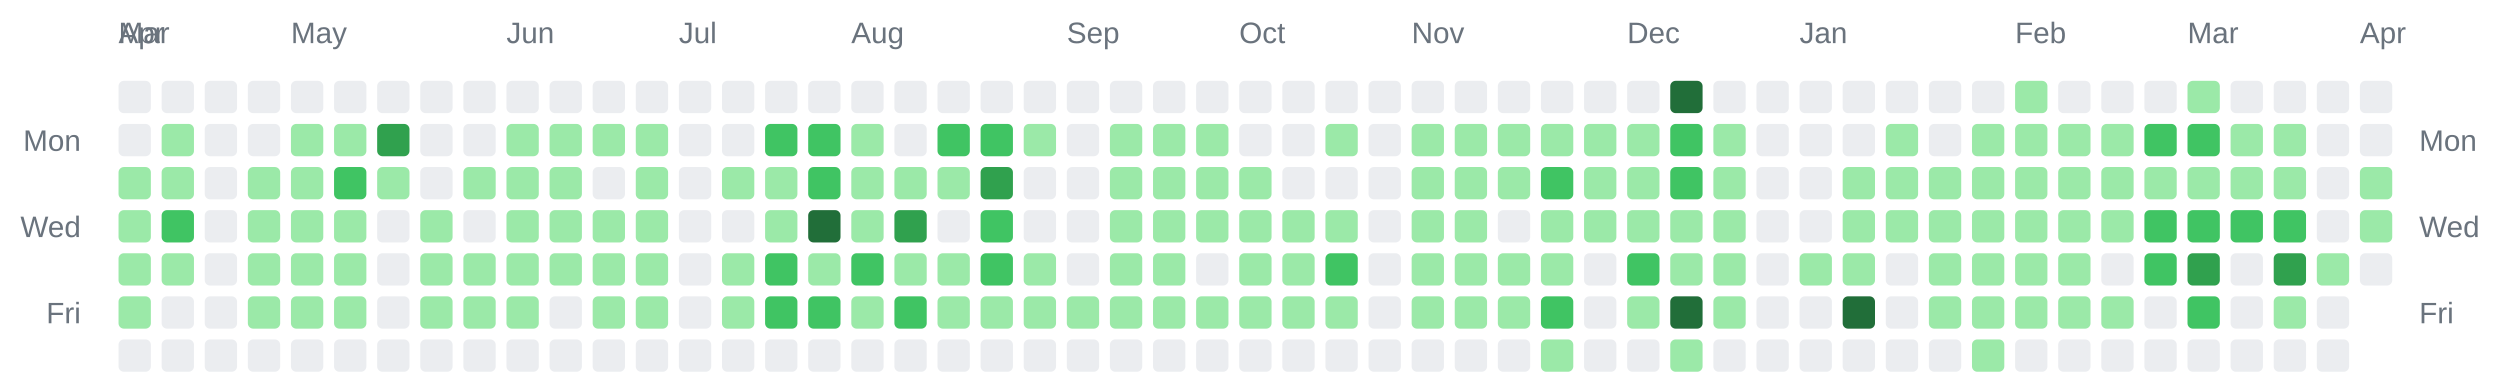
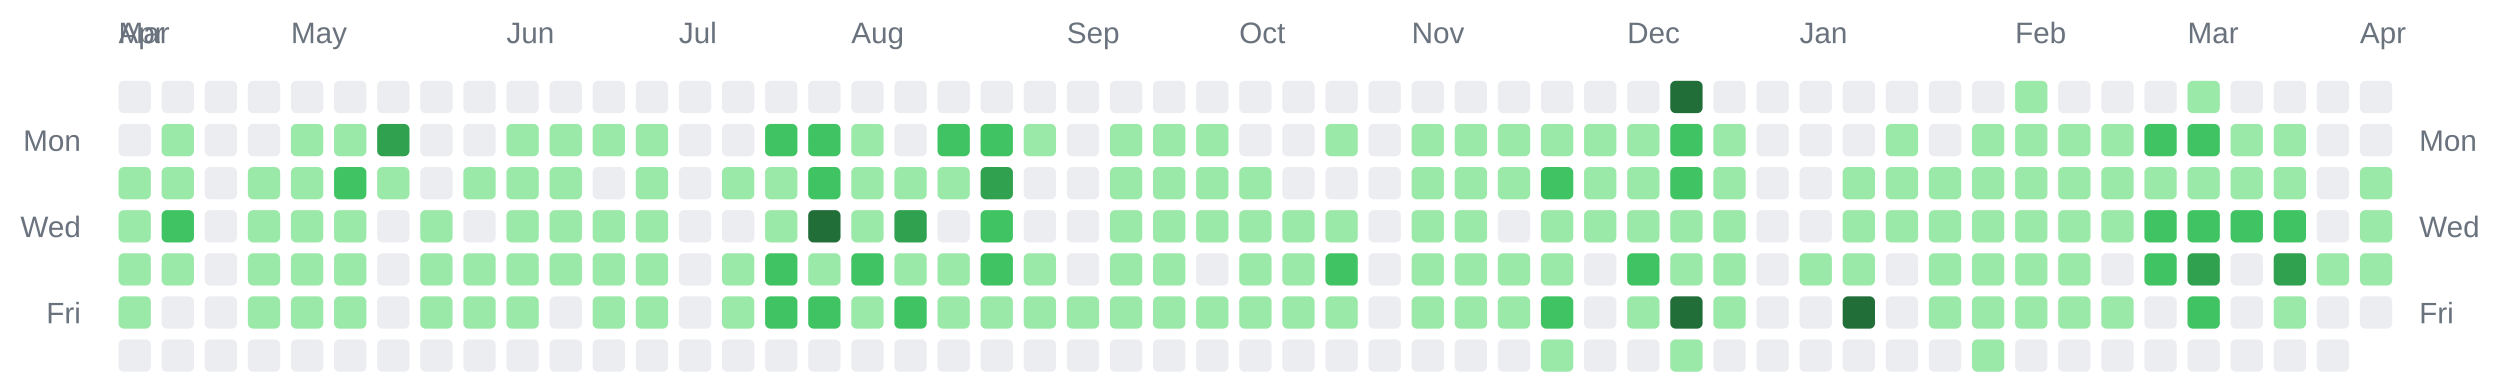
<svg xmlns="http://www.w3.org/2000/svg" width="928" height="142" viewBox="0 0 928 142" role="img" aria-label="Combined contributions calendar for donken and donken-lilly">
  <rect width="100%" height="100%" fill="transparent" /> // regular
  
  
  
  <text x="44" y="16" font-family="Arial, Helvetica, sans-serif" font-size="11" fill="#6a737d">Mar</text>
  <text x="44" y="16" font-family="Arial, Helvetica, sans-serif" font-size="11" fill="#6a737d">Apr</text>
  <text x="108" y="16" font-family="Arial, Helvetica, sans-serif" font-size="11" fill="#6a737d">May</text>
  <text x="188" y="16" font-family="Arial, Helvetica, sans-serif" font-size="11" fill="#6a737d">Jun</text>
  <text x="252" y="16" font-family="Arial, Helvetica, sans-serif" font-size="11" fill="#6a737d">Jul</text>
  <text x="316" y="16" font-family="Arial, Helvetica, sans-serif" font-size="11" fill="#6a737d">Aug</text>
  <text x="396" y="16" font-family="Arial, Helvetica, sans-serif" font-size="11" fill="#6a737d">Sep</text>
  <text x="460" y="16" font-family="Arial, Helvetica, sans-serif" font-size="11" fill="#6a737d">Oct</text>
  <text x="524" y="16" font-family="Arial, Helvetica, sans-serif" font-size="11" fill="#6a737d">Nov</text>
  <text x="604" y="16" font-family="Arial, Helvetica, sans-serif" font-size="11" fill="#6a737d">Dec</text>
  <text x="668" y="16" font-family="Arial, Helvetica, sans-serif" font-size="11" fill="#6a737d">Jan</text>
  <text x="748" y="16" font-family="Arial, Helvetica, sans-serif" font-size="11" fill="#6a737d">Feb</text>
  <text x="812" y="16" font-family="Arial, Helvetica, sans-serif" font-size="11" fill="#6a737d">Mar</text>
  <text x="876" y="16" font-family="Arial, Helvetica, sans-serif" font-size="11" fill="#6a737d">Apr</text>
  <text x="30" y="56" text-anchor="end" font-family="Arial, Helvetica, sans-serif" font-size="11" fill="#6a737d">Mon</text>
  <text x="898" y="56" text-anchor="start" font-family="Arial, Helvetica, sans-serif" font-size="11" fill="#6a737d">Mon</text>
  <text x="30" y="88" text-anchor="end" font-family="Arial, Helvetica, sans-serif" font-size="11" fill="#6a737d">Wed</text>
  <text x="898" y="88" text-anchor="start" font-family="Arial, Helvetica, sans-serif" font-size="11" fill="#6a737d">Wed</text>
  <text x="30" y="120" text-anchor="end" font-family="Arial, Helvetica, sans-serif" font-size="11" fill="#6a737d">Fri</text>
  <text x="898" y="120" text-anchor="start" font-family="Arial, Helvetica, sans-serif" font-size="11" fill="#6a737d">Fri</text>
  <rect x="44" y="30" width="12" height="12" rx="2" ry="2" fill="#ebedf0" />
  <rect x="44" y="46" width="12" height="12" rx="2" ry="2" fill="#ebedf0" />
  <rect x="44" y="62" width="12" height="12" rx="2" ry="2" fill="#9be9a8" />
  <rect x="44" y="78" width="12" height="12" rx="2" ry="2" fill="#9be9a8" />
  <rect x="44" y="94" width="12" height="12" rx="2" ry="2" fill="#9be9a8" />
  <rect x="44" y="110" width="12" height="12" rx="2" ry="2" fill="#9be9a8" />
  <rect x="44" y="126" width="12" height="12" rx="2" ry="2" fill="#ebedf0" />
  <rect x="60" y="30" width="12" height="12" rx="2" ry="2" fill="#ebedf0" />
  <rect x="60" y="46" width="12" height="12" rx="2" ry="2" fill="#9be9a8" />
  <rect x="60" y="62" width="12" height="12" rx="2" ry="2" fill="#9be9a8" />
  <rect x="60" y="78" width="12" height="12" rx="2" ry="2" fill="#40c463" />
  <rect x="60" y="94" width="12" height="12" rx="2" ry="2" fill="#9be9a8" />
  <rect x="60" y="110" width="12" height="12" rx="2" ry="2" fill="#ebedf0" />
  <rect x="60" y="126" width="12" height="12" rx="2" ry="2" fill="#ebedf0" />
  <rect x="76" y="30" width="12" height="12" rx="2" ry="2" fill="#ebedf0" />
  <rect x="76" y="46" width="12" height="12" rx="2" ry="2" fill="#ebedf0" />
  <rect x="76" y="62" width="12" height="12" rx="2" ry="2" fill="#ebedf0" />
  <rect x="76" y="78" width="12" height="12" rx="2" ry="2" fill="#ebedf0" />
  <rect x="76" y="94" width="12" height="12" rx="2" ry="2" fill="#ebedf0" />
  <rect x="76" y="110" width="12" height="12" rx="2" ry="2" fill="#ebedf0" />
  <rect x="76" y="126" width="12" height="12" rx="2" ry="2" fill="#ebedf0" />
  <rect x="92" y="30" width="12" height="12" rx="2" ry="2" fill="#ebedf0" />
  <rect x="92" y="46" width="12" height="12" rx="2" ry="2" fill="#ebedf0" />
  <rect x="92" y="62" width="12" height="12" rx="2" ry="2" fill="#9be9a8" />
  <rect x="92" y="78" width="12" height="12" rx="2" ry="2" fill="#9be9a8" />
  <rect x="92" y="94" width="12" height="12" rx="2" ry="2" fill="#9be9a8" />
  <rect x="92" y="110" width="12" height="12" rx="2" ry="2" fill="#9be9a8" />
  <rect x="92" y="126" width="12" height="12" rx="2" ry="2" fill="#ebedf0" />
  <rect x="108" y="30" width="12" height="12" rx="2" ry="2" fill="#ebedf0" />
  <rect x="108" y="46" width="12" height="12" rx="2" ry="2" fill="#9be9a8" />
  <rect x="108" y="62" width="12" height="12" rx="2" ry="2" fill="#9be9a8" />
  <rect x="108" y="78" width="12" height="12" rx="2" ry="2" fill="#9be9a8" />
  <rect x="108" y="94" width="12" height="12" rx="2" ry="2" fill="#9be9a8" />
  <rect x="108" y="110" width="12" height="12" rx="2" ry="2" fill="#9be9a8" />
  <rect x="108" y="126" width="12" height="12" rx="2" ry="2" fill="#ebedf0" />
  <rect x="124" y="30" width="12" height="12" rx="2" ry="2" fill="#ebedf0" />
  <rect x="124" y="46" width="12" height="12" rx="2" ry="2" fill="#9be9a8" />
  <rect x="124" y="62" width="12" height="12" rx="2" ry="2" fill="#40c463" />
  <rect x="124" y="78" width="12" height="12" rx="2" ry="2" fill="#9be9a8" />
  <rect x="124" y="94" width="12" height="12" rx="2" ry="2" fill="#9be9a8" />
  <rect x="124" y="110" width="12" height="12" rx="2" ry="2" fill="#9be9a8" />
  <rect x="124" y="126" width="12" height="12" rx="2" ry="2" fill="#ebedf0" />
  <rect x="140" y="30" width="12" height="12" rx="2" ry="2" fill="#ebedf0" />
  <rect x="140" y="46" width="12" height="12" rx="2" ry="2" fill="#30a14e" />
  <rect x="140" y="62" width="12" height="12" rx="2" ry="2" fill="#9be9a8" />
  <rect x="140" y="78" width="12" height="12" rx="2" ry="2" fill="#ebedf0" />
  <rect x="140" y="94" width="12" height="12" rx="2" ry="2" fill="#ebedf0" />
  <rect x="140" y="110" width="12" height="12" rx="2" ry="2" fill="#ebedf0" />
  <rect x="140" y="126" width="12" height="12" rx="2" ry="2" fill="#ebedf0" />
  <rect x="156" y="30" width="12" height="12" rx="2" ry="2" fill="#ebedf0" />
  <rect x="156" y="46" width="12" height="12" rx="2" ry="2" fill="#ebedf0" />
  <rect x="156" y="62" width="12" height="12" rx="2" ry="2" fill="#ebedf0" />
  <rect x="156" y="78" width="12" height="12" rx="2" ry="2" fill="#9be9a8" />
  <rect x="156" y="94" width="12" height="12" rx="2" ry="2" fill="#9be9a8" />
  <rect x="156" y="110" width="12" height="12" rx="2" ry="2" fill="#9be9a8" />
  <rect x="156" y="126" width="12" height="12" rx="2" ry="2" fill="#ebedf0" />
  <rect x="172" y="30" width="12" height="12" rx="2" ry="2" fill="#ebedf0" />
  <rect x="172" y="46" width="12" height="12" rx="2" ry="2" fill="#ebedf0" />
  <rect x="172" y="62" width="12" height="12" rx="2" ry="2" fill="#9be9a8" />
  <rect x="172" y="78" width="12" height="12" rx="2" ry="2" fill="#ebedf0" />
  <rect x="172" y="94" width="12" height="12" rx="2" ry="2" fill="#9be9a8" />
  <rect x="172" y="110" width="12" height="12" rx="2" ry="2" fill="#9be9a8" />
  <rect x="172" y="126" width="12" height="12" rx="2" ry="2" fill="#ebedf0" />
  <rect x="188" y="30" width="12" height="12" rx="2" ry="2" fill="#ebedf0" />
  <rect x="188" y="46" width="12" height="12" rx="2" ry="2" fill="#9be9a8" />
  <rect x="188" y="62" width="12" height="12" rx="2" ry="2" fill="#9be9a8" />
  <rect x="188" y="78" width="12" height="12" rx="2" ry="2" fill="#9be9a8" />
  <rect x="188" y="94" width="12" height="12" rx="2" ry="2" fill="#9be9a8" />
  <rect x="188" y="110" width="12" height="12" rx="2" ry="2" fill="#9be9a8" />
  <rect x="188" y="126" width="12" height="12" rx="2" ry="2" fill="#ebedf0" />
  <rect x="204" y="30" width="12" height="12" rx="2" ry="2" fill="#ebedf0" />
  <rect x="204" y="46" width="12" height="12" rx="2" ry="2" fill="#9be9a8" />
  <rect x="204" y="62" width="12" height="12" rx="2" ry="2" fill="#9be9a8" />
  <rect x="204" y="78" width="12" height="12" rx="2" ry="2" fill="#9be9a8" />
  <rect x="204" y="94" width="12" height="12" rx="2" ry="2" fill="#9be9a8" />
  <rect x="204" y="110" width="12" height="12" rx="2" ry="2" fill="#ebedf0" />
  <rect x="204" y="126" width="12" height="12" rx="2" ry="2" fill="#ebedf0" />
  <rect x="220" y="30" width="12" height="12" rx="2" ry="2" fill="#ebedf0" />
  <rect x="220" y="46" width="12" height="12" rx="2" ry="2" fill="#9be9a8" />
  <rect x="220" y="62" width="12" height="12" rx="2" ry="2" fill="#ebedf0" />
  <rect x="220" y="78" width="12" height="12" rx="2" ry="2" fill="#9be9a8" />
  <rect x="220" y="94" width="12" height="12" rx="2" ry="2" fill="#9be9a8" />
  <rect x="220" y="110" width="12" height="12" rx="2" ry="2" fill="#9be9a8" />
  <rect x="220" y="126" width="12" height="12" rx="2" ry="2" fill="#ebedf0" />
  <rect x="236" y="30" width="12" height="12" rx="2" ry="2" fill="#ebedf0" />
  <rect x="236" y="46" width="12" height="12" rx="2" ry="2" fill="#9be9a8" />
  <rect x="236" y="62" width="12" height="12" rx="2" ry="2" fill="#9be9a8" />
  <rect x="236" y="78" width="12" height="12" rx="2" ry="2" fill="#9be9a8" />
  <rect x="236" y="94" width="12" height="12" rx="2" ry="2" fill="#9be9a8" />
  <rect x="236" y="110" width="12" height="12" rx="2" ry="2" fill="#9be9a8" />
  <rect x="236" y="126" width="12" height="12" rx="2" ry="2" fill="#ebedf0" />
  <rect x="252" y="30" width="12" height="12" rx="2" ry="2" fill="#ebedf0" />
  <rect x="252" y="46" width="12" height="12" rx="2" ry="2" fill="#ebedf0" />
  <rect x="252" y="62" width="12" height="12" rx="2" ry="2" fill="#ebedf0" />
  <rect x="252" y="78" width="12" height="12" rx="2" ry="2" fill="#ebedf0" />
  <rect x="252" y="94" width="12" height="12" rx="2" ry="2" fill="#ebedf0" />
  <rect x="252" y="110" width="12" height="12" rx="2" ry="2" fill="#ebedf0" />
  <rect x="252" y="126" width="12" height="12" rx="2" ry="2" fill="#ebedf0" />
  <rect x="268" y="30" width="12" height="12" rx="2" ry="2" fill="#ebedf0" />
  <rect x="268" y="46" width="12" height="12" rx="2" ry="2" fill="#ebedf0" />
  <rect x="268" y="62" width="12" height="12" rx="2" ry="2" fill="#9be9a8" />
  <rect x="268" y="78" width="12" height="12" rx="2" ry="2" fill="#ebedf0" />
  <rect x="268" y="94" width="12" height="12" rx="2" ry="2" fill="#9be9a8" />
  <rect x="268" y="110" width="12" height="12" rx="2" ry="2" fill="#9be9a8" />
  <rect x="268" y="126" width="12" height="12" rx="2" ry="2" fill="#ebedf0" />
  <rect x="284" y="30" width="12" height="12" rx="2" ry="2" fill="#ebedf0" />
  <rect x="284" y="46" width="12" height="12" rx="2" ry="2" fill="#40c463" />
  <rect x="284" y="62" width="12" height="12" rx="2" ry="2" fill="#9be9a8" />
  <rect x="284" y="78" width="12" height="12" rx="2" ry="2" fill="#9be9a8" />
  <rect x="284" y="94" width="12" height="12" rx="2" ry="2" fill="#40c463" />
  <rect x="284" y="110" width="12" height="12" rx="2" ry="2" fill="#40c463" />
  <rect x="284" y="126" width="12" height="12" rx="2" ry="2" fill="#ebedf0" />
  <rect x="300" y="30" width="12" height="12" rx="2" ry="2" fill="#ebedf0" />
  <rect x="300" y="46" width="12" height="12" rx="2" ry="2" fill="#40c463" />
  <rect x="300" y="62" width="12" height="12" rx="2" ry="2" fill="#40c463" />
  <rect x="300" y="78" width="12" height="12" rx="2" ry="2" fill="#216e39" />
  <rect x="300" y="94" width="12" height="12" rx="2" ry="2" fill="#9be9a8" />
  <rect x="300" y="110" width="12" height="12" rx="2" ry="2" fill="#40c463" />
  <rect x="300" y="126" width="12" height="12" rx="2" ry="2" fill="#ebedf0" />
  <rect x="316" y="30" width="12" height="12" rx="2" ry="2" fill="#ebedf0" />
  <rect x="316" y="46" width="12" height="12" rx="2" ry="2" fill="#9be9a8" />
  <rect x="316" y="62" width="12" height="12" rx="2" ry="2" fill="#9be9a8" />
  <rect x="316" y="78" width="12" height="12" rx="2" ry="2" fill="#9be9a8" />
  <rect x="316" y="94" width="12" height="12" rx="2" ry="2" fill="#40c463" />
  <rect x="316" y="110" width="12" height="12" rx="2" ry="2" fill="#9be9a8" />
  <rect x="316" y="126" width="12" height="12" rx="2" ry="2" fill="#ebedf0" />
  <rect x="332" y="30" width="12" height="12" rx="2" ry="2" fill="#ebedf0" />
  <rect x="332" y="46" width="12" height="12" rx="2" ry="2" fill="#ebedf0" />
  <rect x="332" y="62" width="12" height="12" rx="2" ry="2" fill="#9be9a8" />
  <rect x="332" y="78" width="12" height="12" rx="2" ry="2" fill="#30a14e" />
  <rect x="332" y="94" width="12" height="12" rx="2" ry="2" fill="#9be9a8" />
  <rect x="332" y="110" width="12" height="12" rx="2" ry="2" fill="#40c463" />
  <rect x="332" y="126" width="12" height="12" rx="2" ry="2" fill="#ebedf0" />
  <rect x="348" y="30" width="12" height="12" rx="2" ry="2" fill="#ebedf0" />
  <rect x="348" y="46" width="12" height="12" rx="2" ry="2" fill="#40c463" />
  <rect x="348" y="62" width="12" height="12" rx="2" ry="2" fill="#9be9a8" />
  <rect x="348" y="78" width="12" height="12" rx="2" ry="2" fill="#ebedf0" />
  <rect x="348" y="94" width="12" height="12" rx="2" ry="2" fill="#9be9a8" />
  <rect x="348" y="110" width="12" height="12" rx="2" ry="2" fill="#9be9a8" />
  <rect x="348" y="126" width="12" height="12" rx="2" ry="2" fill="#ebedf0" />
  <rect x="364" y="30" width="12" height="12" rx="2" ry="2" fill="#ebedf0" />
  <rect x="364" y="46" width="12" height="12" rx="2" ry="2" fill="#40c463" />
  <rect x="364" y="62" width="12" height="12" rx="2" ry="2" fill="#30a14e" />
  <rect x="364" y="78" width="12" height="12" rx="2" ry="2" fill="#40c463" />
  <rect x="364" y="94" width="12" height="12" rx="2" ry="2" fill="#40c463" />
  <rect x="364" y="110" width="12" height="12" rx="2" ry="2" fill="#9be9a8" />
  <rect x="364" y="126" width="12" height="12" rx="2" ry="2" fill="#ebedf0" />
  <rect x="380" y="30" width="12" height="12" rx="2" ry="2" fill="#ebedf0" />
  <rect x="380" y="46" width="12" height="12" rx="2" ry="2" fill="#9be9a8" />
  <rect x="380" y="62" width="12" height="12" rx="2" ry="2" fill="#ebedf0" />
  <rect x="380" y="78" width="12" height="12" rx="2" ry="2" fill="#ebedf0" />
  <rect x="380" y="94" width="12" height="12" rx="2" ry="2" fill="#9be9a8" />
  <rect x="380" y="110" width="12" height="12" rx="2" ry="2" fill="#9be9a8" />
  <rect x="380" y="126" width="12" height="12" rx="2" ry="2" fill="#ebedf0" />
  <rect x="396" y="30" width="12" height="12" rx="2" ry="2" fill="#ebedf0" />
  <rect x="396" y="46" width="12" height="12" rx="2" ry="2" fill="#ebedf0" />
  <rect x="396" y="62" width="12" height="12" rx="2" ry="2" fill="#ebedf0" />
  <rect x="396" y="78" width="12" height="12" rx="2" ry="2" fill="#ebedf0" />
  <rect x="396" y="94" width="12" height="12" rx="2" ry="2" fill="#ebedf0" />
  <rect x="396" y="110" width="12" height="12" rx="2" ry="2" fill="#9be9a8" />
  <rect x="396" y="126" width="12" height="12" rx="2" ry="2" fill="#ebedf0" />
  <rect x="412" y="30" width="12" height="12" rx="2" ry="2" fill="#ebedf0" />
  <rect x="412" y="46" width="12" height="12" rx="2" ry="2" fill="#9be9a8" />
  <rect x="412" y="62" width="12" height="12" rx="2" ry="2" fill="#9be9a8" />
  <rect x="412" y="78" width="12" height="12" rx="2" ry="2" fill="#9be9a8" />
  <rect x="412" y="94" width="12" height="12" rx="2" ry="2" fill="#9be9a8" />
  <rect x="412" y="110" width="12" height="12" rx="2" ry="2" fill="#9be9a8" />
  <rect x="412" y="126" width="12" height="12" rx="2" ry="2" fill="#ebedf0" />
  <rect x="428" y="30" width="12" height="12" rx="2" ry="2" fill="#ebedf0" />
  <rect x="428" y="46" width="12" height="12" rx="2" ry="2" fill="#9be9a8" />
  <rect x="428" y="62" width="12" height="12" rx="2" ry="2" fill="#9be9a8" />
  <rect x="428" y="78" width="12" height="12" rx="2" ry="2" fill="#9be9a8" />
  <rect x="428" y="94" width="12" height="12" rx="2" ry="2" fill="#9be9a8" />
  <rect x="428" y="110" width="12" height="12" rx="2" ry="2" fill="#9be9a8" />
  <rect x="428" y="126" width="12" height="12" rx="2" ry="2" fill="#ebedf0" />
  <rect x="444" y="30" width="12" height="12" rx="2" ry="2" fill="#ebedf0" />
  <rect x="444" y="46" width="12" height="12" rx="2" ry="2" fill="#9be9a8" />
  <rect x="444" y="62" width="12" height="12" rx="2" ry="2" fill="#9be9a8" />
  <rect x="444" y="78" width="12" height="12" rx="2" ry="2" fill="#9be9a8" />
  <rect x="444" y="94" width="12" height="12" rx="2" ry="2" fill="#ebedf0" />
  <rect x="444" y="110" width="12" height="12" rx="2" ry="2" fill="#9be9a8" />
  <rect x="444" y="126" width="12" height="12" rx="2" ry="2" fill="#ebedf0" />
  <rect x="460" y="30" width="12" height="12" rx="2" ry="2" fill="#ebedf0" />
  <rect x="460" y="46" width="12" height="12" rx="2" ry="2" fill="#ebedf0" />
  <rect x="460" y="62" width="12" height="12" rx="2" ry="2" fill="#9be9a8" />
  <rect x="460" y="78" width="12" height="12" rx="2" ry="2" fill="#9be9a8" />
  <rect x="460" y="94" width="12" height="12" rx="2" ry="2" fill="#9be9a8" />
  <rect x="460" y="110" width="12" height="12" rx="2" ry="2" fill="#9be9a8" />
  <rect x="460" y="126" width="12" height="12" rx="2" ry="2" fill="#ebedf0" />
  <rect x="476" y="30" width="12" height="12" rx="2" ry="2" fill="#ebedf0" />
  <rect x="476" y="46" width="12" height="12" rx="2" ry="2" fill="#ebedf0" />
  <rect x="476" y="62" width="12" height="12" rx="2" ry="2" fill="#ebedf0" />
  <rect x="476" y="78" width="12" height="12" rx="2" ry="2" fill="#9be9a8" />
  <rect x="476" y="94" width="12" height="12" rx="2" ry="2" fill="#9be9a8" />
  <rect x="476" y="110" width="12" height="12" rx="2" ry="2" fill="#9be9a8" />
  <rect x="476" y="126" width="12" height="12" rx="2" ry="2" fill="#ebedf0" />
  <rect x="492" y="30" width="12" height="12" rx="2" ry="2" fill="#ebedf0" />
  <rect x="492" y="46" width="12" height="12" rx="2" ry="2" fill="#9be9a8" />
  <rect x="492" y="62" width="12" height="12" rx="2" ry="2" fill="#ebedf0" />
  <rect x="492" y="78" width="12" height="12" rx="2" ry="2" fill="#9be9a8" />
  <rect x="492" y="94" width="12" height="12" rx="2" ry="2" fill="#40c463" />
  <rect x="492" y="110" width="12" height="12" rx="2" ry="2" fill="#9be9a8" />
  <rect x="492" y="126" width="12" height="12" rx="2" ry="2" fill="#ebedf0" />
  <rect x="508" y="30" width="12" height="12" rx="2" ry="2" fill="#ebedf0" />
  <rect x="508" y="46" width="12" height="12" rx="2" ry="2" fill="#ebedf0" />
  <rect x="508" y="62" width="12" height="12" rx="2" ry="2" fill="#ebedf0" />
  <rect x="508" y="78" width="12" height="12" rx="2" ry="2" fill="#ebedf0" />
  <rect x="508" y="94" width="12" height="12" rx="2" ry="2" fill="#ebedf0" />
  <rect x="508" y="110" width="12" height="12" rx="2" ry="2" fill="#ebedf0" />
  <rect x="508" y="126" width="12" height="12" rx="2" ry="2" fill="#ebedf0" />
  <rect x="524" y="30" width="12" height="12" rx="2" ry="2" fill="#ebedf0" />
  <rect x="524" y="46" width="12" height="12" rx="2" ry="2" fill="#9be9a8" />
  <rect x="524" y="62" width="12" height="12" rx="2" ry="2" fill="#9be9a8" />
  <rect x="524" y="78" width="12" height="12" rx="2" ry="2" fill="#9be9a8" />
  <rect x="524" y="94" width="12" height="12" rx="2" ry="2" fill="#9be9a8" />
  <rect x="524" y="110" width="12" height="12" rx="2" ry="2" fill="#9be9a8" />
  <rect x="524" y="126" width="12" height="12" rx="2" ry="2" fill="#ebedf0" />
  <rect x="540" y="30" width="12" height="12" rx="2" ry="2" fill="#ebedf0" />
  <rect x="540" y="46" width="12" height="12" rx="2" ry="2" fill="#9be9a8" />
  <rect x="540" y="62" width="12" height="12" rx="2" ry="2" fill="#9be9a8" />
  <rect x="540" y="78" width="12" height="12" rx="2" ry="2" fill="#9be9a8" />
  <rect x="540" y="94" width="12" height="12" rx="2" ry="2" fill="#9be9a8" />
  <rect x="540" y="110" width="12" height="12" rx="2" ry="2" fill="#9be9a8" />
  <rect x="540" y="126" width="12" height="12" rx="2" ry="2" fill="#ebedf0" />
  <rect x="556" y="30" width="12" height="12" rx="2" ry="2" fill="#ebedf0" />
  <rect x="556" y="46" width="12" height="12" rx="2" ry="2" fill="#9be9a8" />
  <rect x="556" y="62" width="12" height="12" rx="2" ry="2" fill="#9be9a8" />
  <rect x="556" y="78" width="12" height="12" rx="2" ry="2" fill="#ebedf0" />
  <rect x="556" y="94" width="12" height="12" rx="2" ry="2" fill="#9be9a8" />
  <rect x="556" y="110" width="12" height="12" rx="2" ry="2" fill="#9be9a8" />
  <rect x="556" y="126" width="12" height="12" rx="2" ry="2" fill="#ebedf0" />
  <rect x="572" y="30" width="12" height="12" rx="2" ry="2" fill="#ebedf0" />
  <rect x="572" y="46" width="12" height="12" rx="2" ry="2" fill="#9be9a8" />
  <rect x="572" y="62" width="12" height="12" rx="2" ry="2" fill="#40c463" />
  <rect x="572" y="78" width="12" height="12" rx="2" ry="2" fill="#9be9a8" />
  <rect x="572" y="94" width="12" height="12" rx="2" ry="2" fill="#9be9a8" />
  <rect x="572" y="110" width="12" height="12" rx="2" ry="2" fill="#40c463" />
  <rect x="572" y="126" width="12" height="12" rx="2" ry="2" fill="#9be9a8" />
  <rect x="588" y="30" width="12" height="12" rx="2" ry="2" fill="#ebedf0" />
  <rect x="588" y="46" width="12" height="12" rx="2" ry="2" fill="#9be9a8" />
  <rect x="588" y="62" width="12" height="12" rx="2" ry="2" fill="#9be9a8" />
  <rect x="588" y="78" width="12" height="12" rx="2" ry="2" fill="#9be9a8" />
  <rect x="588" y="94" width="12" height="12" rx="2" ry="2" fill="#ebedf0" />
  <rect x="588" y="110" width="12" height="12" rx="2" ry="2" fill="#ebedf0" />
  <rect x="588" y="126" width="12" height="12" rx="2" ry="2" fill="#ebedf0" />
  <rect x="604" y="30" width="12" height="12" rx="2" ry="2" fill="#ebedf0" />
  <rect x="604" y="46" width="12" height="12" rx="2" ry="2" fill="#9be9a8" />
  <rect x="604" y="62" width="12" height="12" rx="2" ry="2" fill="#9be9a8" />
  <rect x="604" y="78" width="12" height="12" rx="2" ry="2" fill="#9be9a8" />
  <rect x="604" y="94" width="12" height="12" rx="2" ry="2" fill="#40c463" />
  <rect x="604" y="110" width="12" height="12" rx="2" ry="2" fill="#9be9a8" />
  <rect x="604" y="126" width="12" height="12" rx="2" ry="2" fill="#ebedf0" />
  <rect x="620" y="30" width="12" height="12" rx="2" ry="2" fill="#216e39" />
  <rect x="620" y="46" width="12" height="12" rx="2" ry="2" fill="#40c463" />
  <rect x="620" y="62" width="12" height="12" rx="2" ry="2" fill="#40c463" />
  <rect x="620" y="78" width="12" height="12" rx="2" ry="2" fill="#9be9a8" />
  <rect x="620" y="94" width="12" height="12" rx="2" ry="2" fill="#9be9a8" />
  <rect x="620" y="110" width="12" height="12" rx="2" ry="2" fill="#216e39" />
  <rect x="620" y="126" width="12" height="12" rx="2" ry="2" fill="#9be9a8" />
  <rect x="636" y="30" width="12" height="12" rx="2" ry="2" fill="#ebedf0" />
  <rect x="636" y="46" width="12" height="12" rx="2" ry="2" fill="#9be9a8" />
  <rect x="636" y="62" width="12" height="12" rx="2" ry="2" fill="#9be9a8" />
  <rect x="636" y="78" width="12" height="12" rx="2" ry="2" fill="#9be9a8" />
  <rect x="636" y="94" width="12" height="12" rx="2" ry="2" fill="#9be9a8" />
  <rect x="636" y="110" width="12" height="12" rx="2" ry="2" fill="#9be9a8" />
  <rect x="636" y="126" width="12" height="12" rx="2" ry="2" fill="#ebedf0" />
  <rect x="652" y="30" width="12" height="12" rx="2" ry="2" fill="#ebedf0" />
  <rect x="652" y="46" width="12" height="12" rx="2" ry="2" fill="#ebedf0" />
  <rect x="652" y="62" width="12" height="12" rx="2" ry="2" fill="#ebedf0" />
  <rect x="652" y="78" width="12" height="12" rx="2" ry="2" fill="#ebedf0" />
  <rect x="652" y="94" width="12" height="12" rx="2" ry="2" fill="#ebedf0" />
  <rect x="652" y="110" width="12" height="12" rx="2" ry="2" fill="#ebedf0" />
  <rect x="652" y="126" width="12" height="12" rx="2" ry="2" fill="#ebedf0" />
  <rect x="668" y="30" width="12" height="12" rx="2" ry="2" fill="#ebedf0" />
  <rect x="668" y="46" width="12" height="12" rx="2" ry="2" fill="#ebedf0" />
  <rect x="668" y="62" width="12" height="12" rx="2" ry="2" fill="#ebedf0" />
  <rect x="668" y="78" width="12" height="12" rx="2" ry="2" fill="#ebedf0" />
  <rect x="668" y="94" width="12" height="12" rx="2" ry="2" fill="#9be9a8" />
  <rect x="668" y="110" width="12" height="12" rx="2" ry="2" fill="#ebedf0" />
  <rect x="668" y="126" width="12" height="12" rx="2" ry="2" fill="#ebedf0" />
  <rect x="684" y="30" width="12" height="12" rx="2" ry="2" fill="#ebedf0" />
  <rect x="684" y="46" width="12" height="12" rx="2" ry="2" fill="#ebedf0" />
  <rect x="684" y="62" width="12" height="12" rx="2" ry="2" fill="#9be9a8" />
  <rect x="684" y="78" width="12" height="12" rx="2" ry="2" fill="#9be9a8" />
  <rect x="684" y="94" width="12" height="12" rx="2" ry="2" fill="#9be9a8" />
  <rect x="684" y="110" width="12" height="12" rx="2" ry="2" fill="#216e39" />
  <rect x="684" y="126" width="12" height="12" rx="2" ry="2" fill="#ebedf0" />
  <rect x="700" y="30" width="12" height="12" rx="2" ry="2" fill="#ebedf0" />
  <rect x="700" y="46" width="12" height="12" rx="2" ry="2" fill="#9be9a8" />
  <rect x="700" y="62" width="12" height="12" rx="2" ry="2" fill="#9be9a8" />
  <rect x="700" y="78" width="12" height="12" rx="2" ry="2" fill="#9be9a8" />
  <rect x="700" y="94" width="12" height="12" rx="2" ry="2" fill="#ebedf0" />
  <rect x="700" y="110" width="12" height="12" rx="2" ry="2" fill="#ebedf0" />
  <rect x="700" y="126" width="12" height="12" rx="2" ry="2" fill="#ebedf0" />
  <rect x="716" y="30" width="12" height="12" rx="2" ry="2" fill="#ebedf0" />
  <rect x="716" y="46" width="12" height="12" rx="2" ry="2" fill="#ebedf0" />
  <rect x="716" y="62" width="12" height="12" rx="2" ry="2" fill="#9be9a8" />
  <rect x="716" y="78" width="12" height="12" rx="2" ry="2" fill="#9be9a8" />
  <rect x="716" y="94" width="12" height="12" rx="2" ry="2" fill="#9be9a8" />
  <rect x="716" y="110" width="12" height="12" rx="2" ry="2" fill="#9be9a8" />
  <rect x="716" y="126" width="12" height="12" rx="2" ry="2" fill="#ebedf0" />
  <rect x="732" y="30" width="12" height="12" rx="2" ry="2" fill="#ebedf0" />
  <rect x="732" y="46" width="12" height="12" rx="2" ry="2" fill="#9be9a8" />
  <rect x="732" y="62" width="12" height="12" rx="2" ry="2" fill="#9be9a8" />
  <rect x="732" y="78" width="12" height="12" rx="2" ry="2" fill="#9be9a8" />
  <rect x="732" y="94" width="12" height="12" rx="2" ry="2" fill="#9be9a8" />
  <rect x="732" y="110" width="12" height="12" rx="2" ry="2" fill="#9be9a8" />
  <rect x="732" y="126" width="12" height="12" rx="2" ry="2" fill="#9be9a8" />
  <rect x="748" y="30" width="12" height="12" rx="2" ry="2" fill="#9be9a8" />
  <rect x="748" y="46" width="12" height="12" rx="2" ry="2" fill="#9be9a8" />
  <rect x="748" y="62" width="12" height="12" rx="2" ry="2" fill="#9be9a8" />
  <rect x="748" y="78" width="12" height="12" rx="2" ry="2" fill="#9be9a8" />
  <rect x="748" y="94" width="12" height="12" rx="2" ry="2" fill="#9be9a8" />
  <rect x="748" y="110" width="12" height="12" rx="2" ry="2" fill="#9be9a8" />
  <rect x="748" y="126" width="12" height="12" rx="2" ry="2" fill="#ebedf0" />
  <rect x="764" y="30" width="12" height="12" rx="2" ry="2" fill="#ebedf0" />
  <rect x="764" y="46" width="12" height="12" rx="2" ry="2" fill="#9be9a8" />
  <rect x="764" y="62" width="12" height="12" rx="2" ry="2" fill="#9be9a8" />
  <rect x="764" y="78" width="12" height="12" rx="2" ry="2" fill="#9be9a8" />
  <rect x="764" y="94" width="12" height="12" rx="2" ry="2" fill="#9be9a8" />
  <rect x="764" y="110" width="12" height="12" rx="2" ry="2" fill="#9be9a8" />
  <rect x="764" y="126" width="12" height="12" rx="2" ry="2" fill="#ebedf0" />
  <rect x="780" y="30" width="12" height="12" rx="2" ry="2" fill="#ebedf0" />
  <rect x="780" y="46" width="12" height="12" rx="2" ry="2" fill="#9be9a8" />
  <rect x="780" y="62" width="12" height="12" rx="2" ry="2" fill="#9be9a8" />
  <rect x="780" y="78" width="12" height="12" rx="2" ry="2" fill="#9be9a8" />
  <rect x="780" y="94" width="12" height="12" rx="2" ry="2" fill="#ebedf0" />
  <rect x="780" y="110" width="12" height="12" rx="2" ry="2" fill="#9be9a8" />
  <rect x="780" y="126" width="12" height="12" rx="2" ry="2" fill="#ebedf0" />
  <rect x="796" y="30" width="12" height="12" rx="2" ry="2" fill="#ebedf0" />
  <rect x="796" y="46" width="12" height="12" rx="2" ry="2" fill="#40c463" />
  <rect x="796" y="62" width="12" height="12" rx="2" ry="2" fill="#9be9a8" />
  <rect x="796" y="78" width="12" height="12" rx="2" ry="2" fill="#40c463" />
  <rect x="796" y="94" width="12" height="12" rx="2" ry="2" fill="#40c463" />
  <rect x="796" y="110" width="12" height="12" rx="2" ry="2" fill="#ebedf0" />
  <rect x="796" y="126" width="12" height="12" rx="2" ry="2" fill="#ebedf0" />
  <rect x="812" y="30" width="12" height="12" rx="2" ry="2" fill="#9be9a8" />
  <rect x="812" y="46" width="12" height="12" rx="2" ry="2" fill="#40c463" />
  <rect x="812" y="62" width="12" height="12" rx="2" ry="2" fill="#9be9a8" />
  <rect x="812" y="78" width="12" height="12" rx="2" ry="2" fill="#40c463" />
  <rect x="812" y="94" width="12" height="12" rx="2" ry="2" fill="#30a14e" />
  <rect x="812" y="110" width="12" height="12" rx="2" ry="2" fill="#40c463" />
  <rect x="812" y="126" width="12" height="12" rx="2" ry="2" fill="#ebedf0" />
  <rect x="828" y="30" width="12" height="12" rx="2" ry="2" fill="#ebedf0" />
  <rect x="828" y="46" width="12" height="12" rx="2" ry="2" fill="#9be9a8" />
  <rect x="828" y="62" width="12" height="12" rx="2" ry="2" fill="#9be9a8" />
  <rect x="828" y="78" width="12" height="12" rx="2" ry="2" fill="#40c463" />
  <rect x="828" y="94" width="12" height="12" rx="2" ry="2" fill="#ebedf0" />
  <rect x="828" y="110" width="12" height="12" rx="2" ry="2" fill="#ebedf0" />
  <rect x="828" y="126" width="12" height="12" rx="2" ry="2" fill="#ebedf0" />
  <rect x="844" y="30" width="12" height="12" rx="2" ry="2" fill="#ebedf0" />
  <rect x="844" y="46" width="12" height="12" rx="2" ry="2" fill="#9be9a8" />
  <rect x="844" y="62" width="12" height="12" rx="2" ry="2" fill="#9be9a8" />
  <rect x="844" y="78" width="12" height="12" rx="2" ry="2" fill="#40c463" />
  <rect x="844" y="94" width="12" height="12" rx="2" ry="2" fill="#30a14e" />
  <rect x="844" y="110" width="12" height="12" rx="2" ry="2" fill="#9be9a8" />
  <rect x="844" y="126" width="12" height="12" rx="2" ry="2" fill="#ebedf0" />
  <rect x="860" y="30" width="12" height="12" rx="2" ry="2" fill="#ebedf0" />
  <rect x="860" y="46" width="12" height="12" rx="2" ry="2" fill="#ebedf0" />
  <rect x="860" y="62" width="12" height="12" rx="2" ry="2" fill="#ebedf0" />
  <rect x="860" y="78" width="12" height="12" rx="2" ry="2" fill="#ebedf0" />
  <rect x="860" y="94" width="12" height="12" rx="2" ry="2" fill="#9be9a8" />
  <rect x="860" y="110" width="12" height="12" rx="2" ry="2" fill="#ebedf0" />
  <rect x="860" y="126" width="12" height="12" rx="2" ry="2" fill="#ebedf0" />
  <rect x="876" y="30" width="12" height="12" rx="2" ry="2" fill="#ebedf0" />
  <rect x="876" y="46" width="12" height="12" rx="2" ry="2" fill="#ebedf0" />
  <rect x="876" y="62" width="12" height="12" rx="2" ry="2" fill="#9be9a8" />
  <rect x="876" y="78" width="12" height="12" rx="2" ry="2" fill="#9be9a8" />
-   <rect x="876" y="94" width="12" height="12" rx="2" ry="2" fill="#ebedf0" />
+   <rect x="876" y="94" width="12" height="12" rx="2" ry="2" fill="#9be9a8" />
+   <rect x="876" y="110" width="12" height="12" rx="2" ry="2" fill="#ebedf0" />
</svg>
